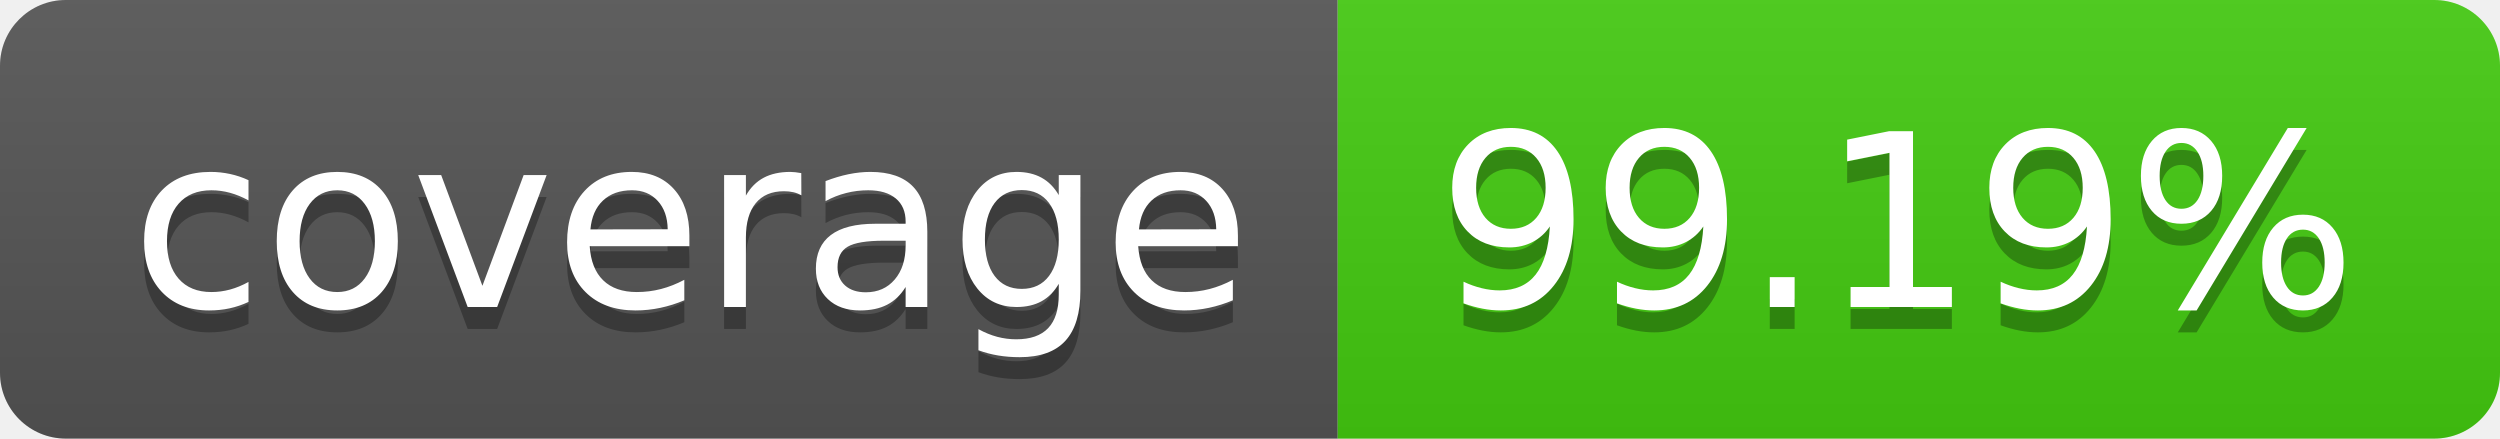
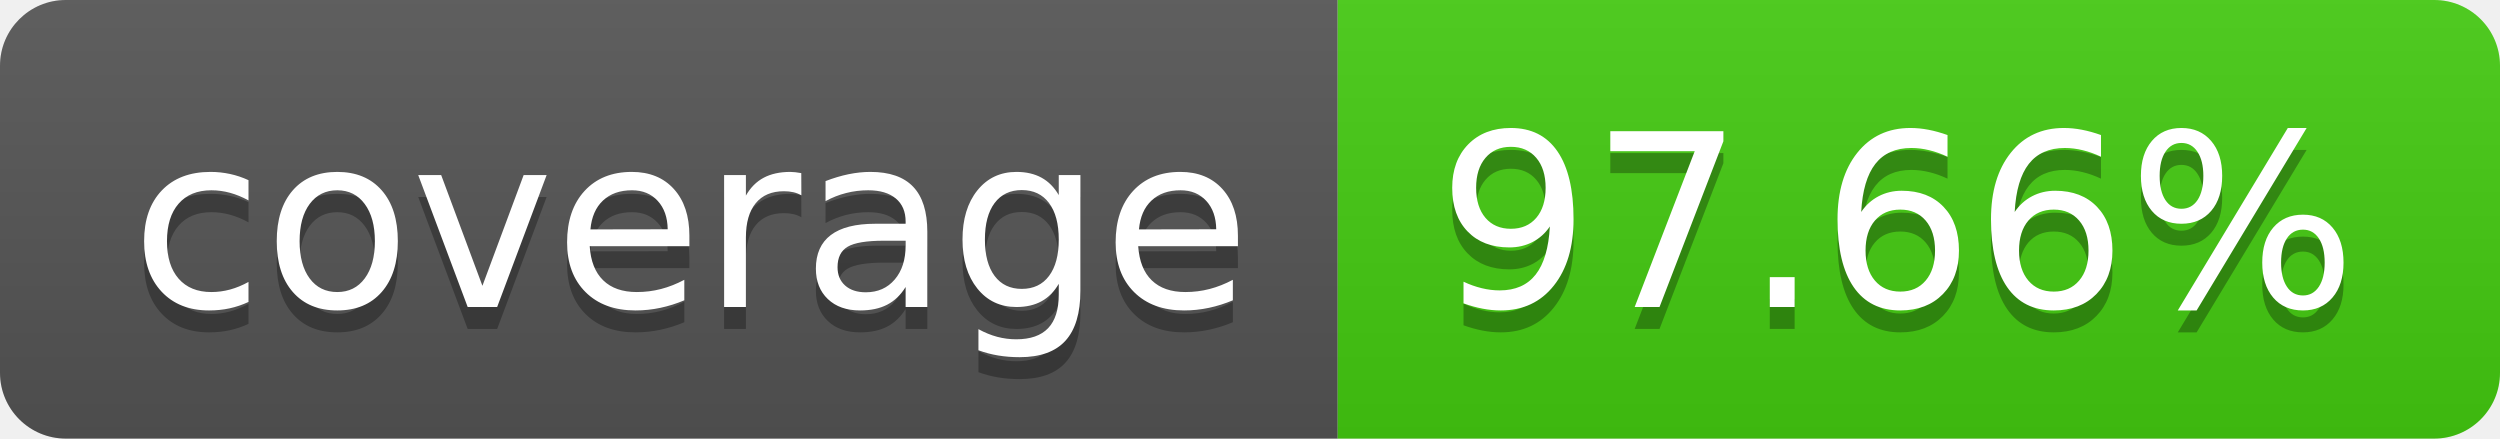
- <svg xmlns="http://www.w3.org/2000/svg" width="114" height="20" role="img" aria-label="coverage: 99.19%">
+ <svg xmlns="http://www.w3.org/2000/svg" width="114" height="20" role="img" aria-label="coverage: 97.66%">
  <linearGradient id="s" x2="0" y2="100%">
    <stop offset="0" stop-color="#bbb" stop-opacity=".1" />
    <stop offset="1" stop-opacity=".1" />
  </linearGradient>
  <clipPath id="r">
    <rect width="114" height="20" rx="3" fill="#fff" />
  </clipPath>
  <g clip-path="url(#r)">
    <rect width="61" height="20" fill="#555" />
    <rect x="61" width="53" height="20" fill="#4c1" />
    <rect width="114" height="20" fill="url(#s)" />
  </g>
  <g fill="#fff" text-anchor="middle" font-family="Verdana,Geneva,DejaVu Sans,sans-serif" text-rendering="geometricPrecision" font-size="110">
    <text aria-hidden="true" x="315" y="150" fill="#010101" fill-opacity=".3" transform="scale(.1)" textLength="510">coverage</text>
    <text x="315" y="140" transform="scale(.1)" fill="#fff" textLength="510">coverage</text>
-     <text aria-hidden="true" x="865" y="150" fill="#010101" fill-opacity=".3" transform="scale(.1)" textLength="430">99.19%</text>
-     <text x="865" y="140" transform="scale(.1)" fill="#fff" textLength="430">99.19%</text>
+     <text aria-hidden="true" x="865" y="150" fill="#010101" fill-opacity=".3" transform="scale(.1)" textLength="430">97.66%</text>
+     <text x="865" y="140" transform="scale(.1)" fill="#fff" textLength="430">97.66%</text>
  </g>
</svg>
